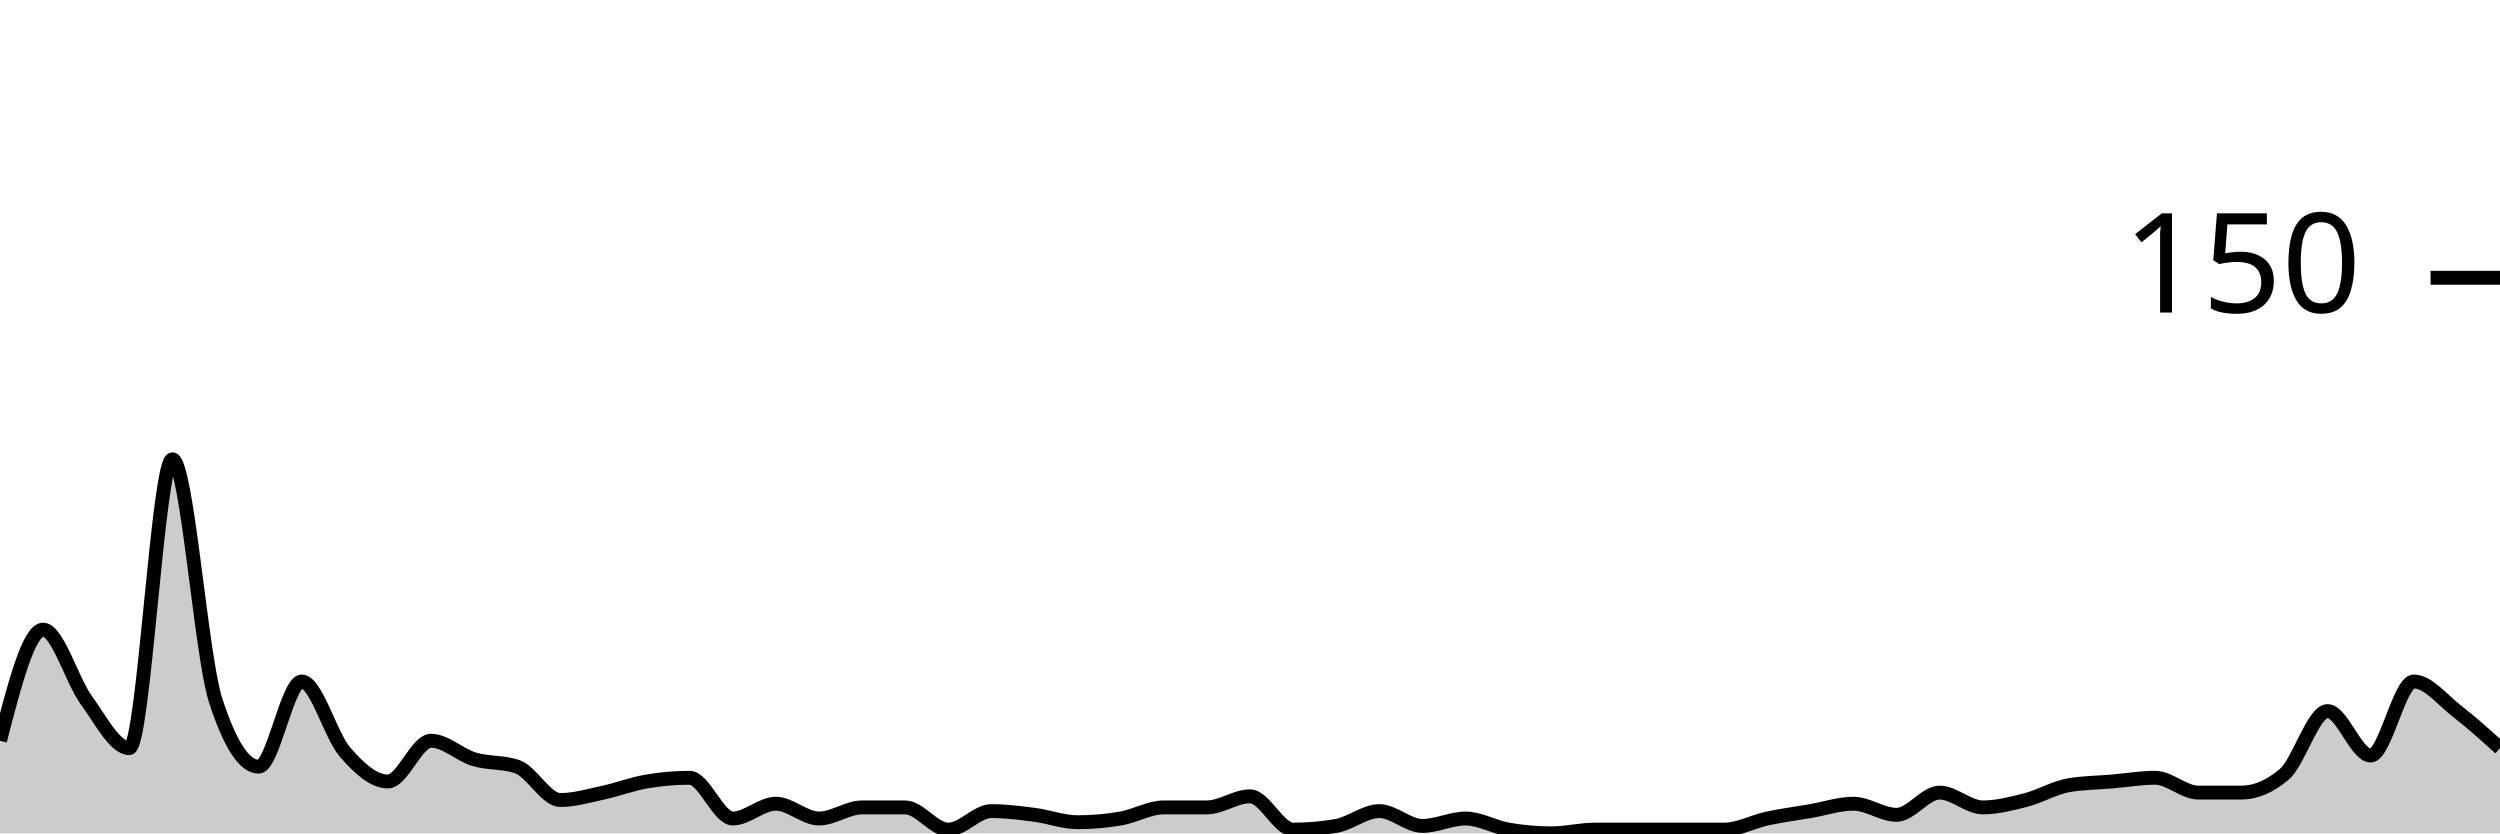
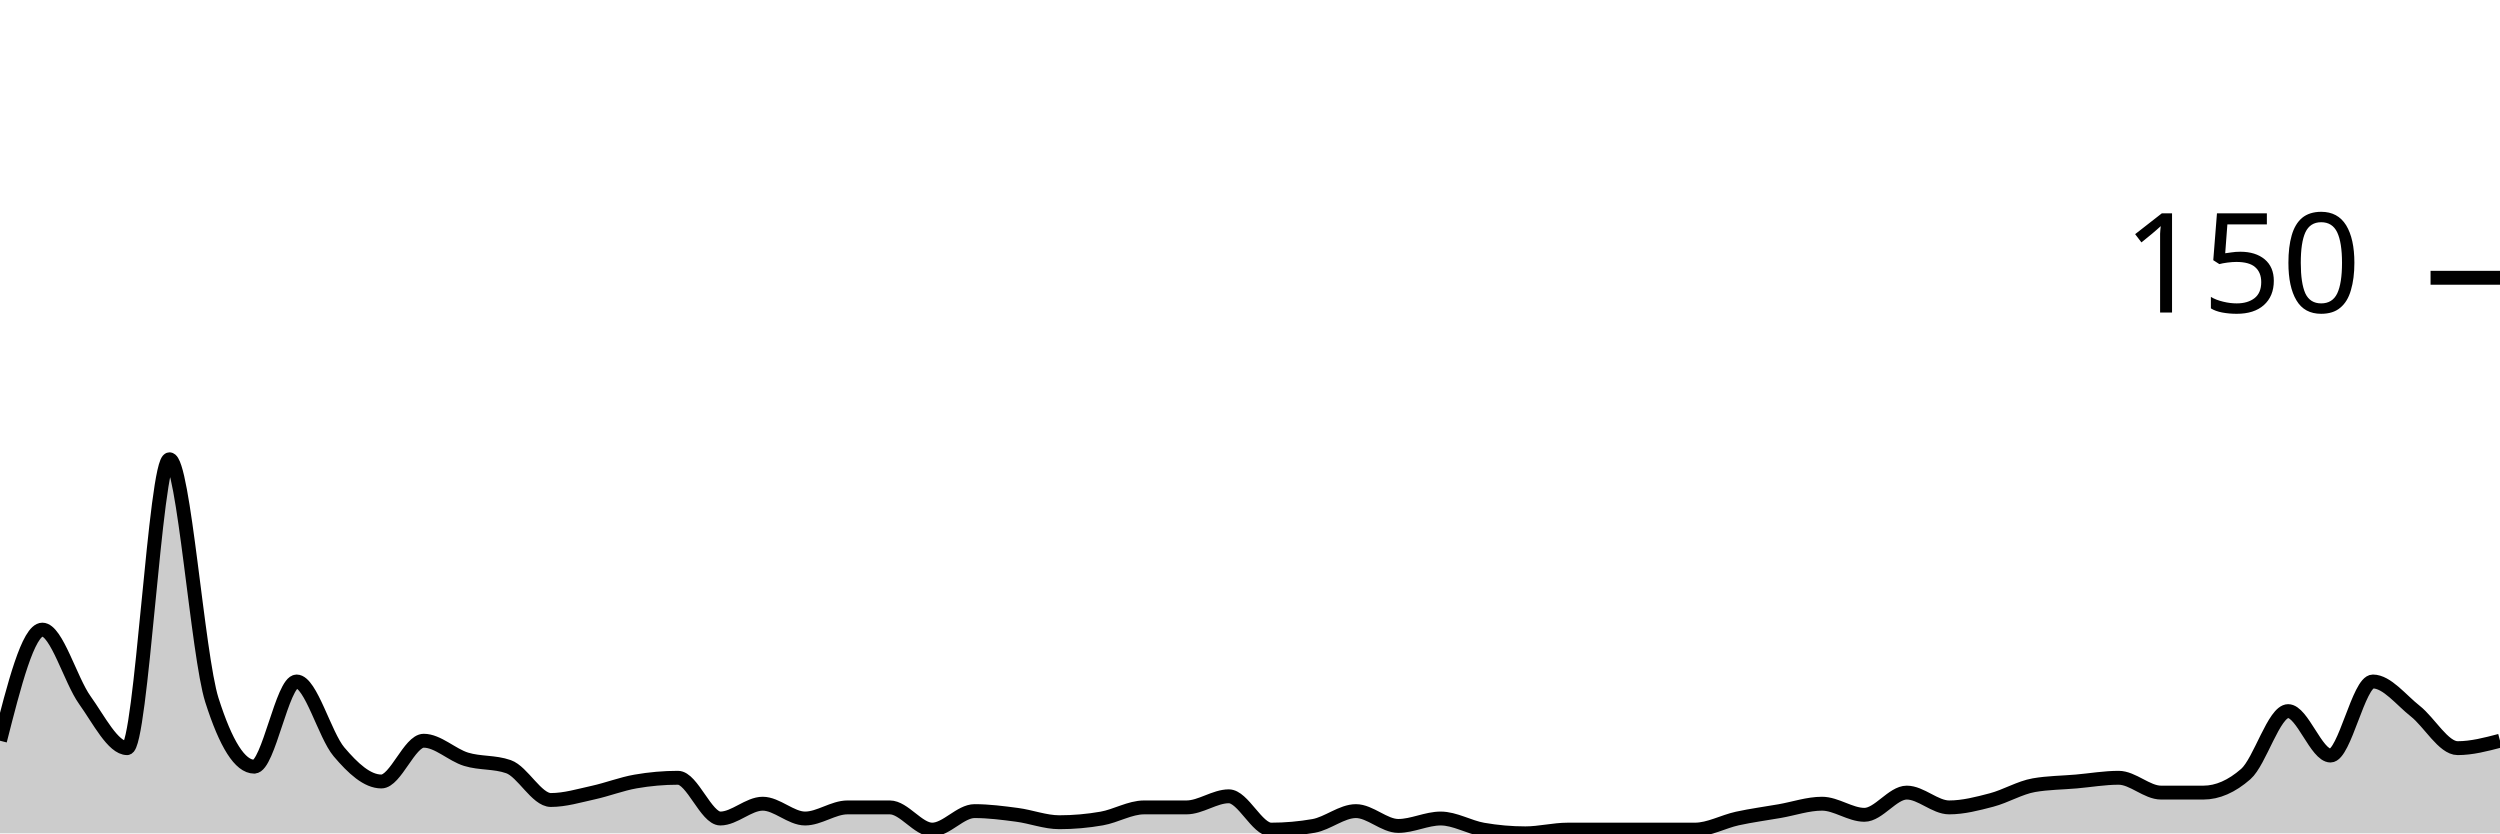
<svg xmlns="http://www.w3.org/2000/svg" viewBox="0 0 180 60">
  <g transform="translate(0,20)">
-     <path class="area" fill="rgba(0, 0, 0, 0.2)" d="M0,33.333C1.034,29.333,2.069,25.333,3.103,25.333C4.138,25.333,5.172,28.978,6.207,30.4C7.241,31.822,8.276,33.867,9.31,33.867C10.345,33.867,11.379,13.067,12.414,13.067C13.448,13.067,14.483,27.2,15.517,30.4C16.552,33.6,17.586,35.2,18.621,35.2C19.655,35.2,20.69,29.067,21.724,29.067C22.759,29.067,23.793,32.933,24.828,34.133C25.862,35.333,26.897,36.267,27.931,36.267C28.966,36.267,30,33.333,31.034,33.333C32.069,33.333,33.103,34.356,34.138,34.667C35.172,34.978,36.207,34.844,37.241,35.2C38.276,35.556,39.31,37.6,40.345,37.6C41.379,37.6,42.414,37.289,43.448,37.067C44.483,36.844,45.517,36.444,46.552,36.267C47.586,36.089,48.621,36,49.655,36C50.69,36,51.724,38.933,52.759,38.933C53.793,38.933,54.828,37.867,55.862,37.867C56.897,37.867,57.931,38.933,58.966,38.933C60,38.933,61.034,38.133,62.069,38.133C63.103,38.133,64.138,38.133,65.172,38.133C66.207,38.133,67.241,39.733,68.276,39.733C69.31,39.733,70.345,38.4,71.379,38.4C72.414,38.4,73.448,38.533,74.483,38.667C75.517,38.8,76.552,39.2,77.586,39.2C78.621,39.2,79.655,39.111,80.69,38.933C81.724,38.756,82.759,38.133,83.793,38.133C84.828,38.133,85.862,38.133,86.897,38.133C87.931,38.133,88.966,37.333,90,37.333C91.034,37.333,92.069,39.733,93.103,39.733C94.138,39.733,95.172,39.644,96.207,39.467C97.241,39.289,98.276,38.4,99.31,38.4C100.345,38.4,101.379,39.467,102.414,39.467C103.448,39.467,104.483,38.933,105.517,38.933C106.552,38.933,107.586,39.556,108.621,39.733C109.655,39.911,110.69,40,111.724,40C112.759,40,113.793,39.733,114.828,39.733C115.862,39.733,116.897,39.733,117.931,39.733C118.966,39.733,120,39.733,121.034,39.733C122.069,39.733,123.103,39.733,124.138,39.733C125.172,39.733,126.207,39.156,127.241,38.933C128.276,38.711,129.31,38.578,130.345,38.4C131.379,38.222,132.414,37.867,133.448,37.867C134.483,37.867,135.517,38.667,136.552,38.667C137.586,38.667,138.621,37.067,139.655,37.067C140.69,37.067,141.724,38.133,142.759,38.133C143.793,38.133,144.828,37.867,145.862,37.6C146.897,37.333,147.931,36.711,148.966,36.533C150,36.356,151.034,36.356,152.069,36.267C153.103,36.178,154.138,36,155.172,36C156.207,36,157.241,37.067,158.276,37.067C159.31,37.067,160.345,37.067,161.379,37.067C162.414,37.067,163.448,36.622,164.483,35.733C165.517,34.844,166.552,31.2,167.586,31.2C168.621,31.2,169.655,34.4,170.69,34.4C171.724,34.4,172.759,29.067,173.793,29.067C174.828,29.067,175.862,30.4,176.897,31.2C177.931,32,178.966,32.933,180,33.867L180,40C178.966,40,177.931,40,176.897,40C175.862,40,174.828,40,173.793,40C172.759,40,171.724,40,170.69,40C169.655,40,168.621,40,167.586,40C166.552,40,165.517,40,164.483,40C163.448,40,162.414,40,161.379,40C160.345,40,159.31,40,158.276,40C157.241,40,156.207,40,155.172,40C154.138,40,153.103,40,152.069,40C151.034,40,150,40,148.966,40C147.931,40,146.897,40,145.862,40C144.828,40,143.793,40,142.759,40C141.724,40,140.69,40,139.655,40C138.621,40,137.586,40,136.552,40C135.517,40,134.483,40,133.448,40C132.414,40,131.379,40,130.345,40C129.31,40,128.276,40,127.241,40C126.207,40,125.172,40,124.138,40C123.103,40,122.069,40,121.034,40C120,40,118.966,40,117.931,40C116.897,40,115.862,40,114.828,40C113.793,40,112.759,40,111.724,40C110.69,40,109.655,40,108.621,40C107.586,40,106.552,40,105.517,40C104.483,40,103.448,40,102.414,40C101.379,40,100.345,40,99.31,40C98.276,40,97.241,40,96.207,40C95.172,40,94.138,40,93.103,40C92.069,40,91.034,40,90,40C88.966,40,87.931,40,86.897,40C85.862,40,84.828,40,83.793,40C82.759,40,81.724,40,80.69,40C79.655,40,78.621,40,77.586,40C76.552,40,75.517,40,74.483,40C73.448,40,72.414,40,71.379,40C70.345,40,69.31,40,68.276,40C67.241,40,66.207,40,65.172,40C64.138,40,63.103,40,62.069,40C61.034,40,60,40,58.966,40C57.931,40,56.897,40,55.862,40C54.828,40,53.793,40,52.759,40C51.724,40,50.69,40,49.655,40C48.621,40,47.586,40,46.552,40C45.517,40,44.483,40,43.448,40C42.414,40,41.379,40,40.345,40C39.31,40,38.276,40,37.241,40C36.207,40,35.172,40,34.138,40C33.103,40,32.069,40,31.034,40C30,40,28.966,40,27.931,40C26.897,40,25.862,40,24.828,40C23.793,40,22.759,40,21.724,40C20.69,40,19.655,40,18.621,40C17.586,40,16.552,40,15.517,40C14.483,40,13.448,40,12.414,40C11.379,40,10.345,40,9.31,40C8.276,40,7.241,40,6.207,40C5.172,40,4.138,40,3.103,40C2.069,40,1.034,40,0,40Z" />
-     <path class="line" stroke="black" fill="none" d="M0,33.333C1.034,29.333,2.069,25.333,3.103,25.333C4.138,25.333,5.172,28.978,6.207,30.4C7.241,31.822,8.276,33.867,9.31,33.867C10.345,33.867,11.379,13.067,12.414,13.067C13.448,13.067,14.483,27.2,15.517,30.4C16.552,33.6,17.586,35.2,18.621,35.2C19.655,35.2,20.69,29.067,21.724,29.067C22.759,29.067,23.793,32.933,24.828,34.133C25.862,35.333,26.897,36.267,27.931,36.267C28.966,36.267,30,33.333,31.034,33.333C32.069,33.333,33.103,34.356,34.138,34.667C35.172,34.978,36.207,34.844,37.241,35.2C38.276,35.556,39.31,37.6,40.345,37.6C41.379,37.6,42.414,37.289,43.448,37.067C44.483,36.844,45.517,36.444,46.552,36.267C47.586,36.089,48.621,36,49.655,36C50.69,36,51.724,38.933,52.759,38.933C53.793,38.933,54.828,37.867,55.862,37.867C56.897,37.867,57.931,38.933,58.966,38.933C60,38.933,61.034,38.133,62.069,38.133C63.103,38.133,64.138,38.133,65.172,38.133C66.207,38.133,67.241,39.733,68.276,39.733C69.31,39.733,70.345,38.4,71.379,38.4C72.414,38.4,73.448,38.533,74.483,38.667C75.517,38.8,76.552,39.2,77.586,39.2C78.621,39.2,79.655,39.111,80.69,38.933C81.724,38.756,82.759,38.133,83.793,38.133C84.828,38.133,85.862,38.133,86.897,38.133C87.931,38.133,88.966,37.333,90,37.333C91.034,37.333,92.069,39.733,93.103,39.733C94.138,39.733,95.172,39.644,96.207,39.467C97.241,39.289,98.276,38.4,99.31,38.4C100.345,38.4,101.379,39.467,102.414,39.467C103.448,39.467,104.483,38.933,105.517,38.933C106.552,38.933,107.586,39.556,108.621,39.733C109.655,39.911,110.69,40,111.724,40C112.759,40,113.793,39.733,114.828,39.733C115.862,39.733,116.897,39.733,117.931,39.733C118.966,39.733,120,39.733,121.034,39.733C122.069,39.733,123.103,39.733,124.138,39.733C125.172,39.733,126.207,39.156,127.241,38.933C128.276,38.711,129.31,38.578,130.345,38.4C131.379,38.222,132.414,37.867,133.448,37.867C134.483,37.867,135.517,38.667,136.552,38.667C137.586,38.667,138.621,37.067,139.655,37.067C140.69,37.067,141.724,38.133,142.759,38.133C143.793,38.133,144.828,37.867,145.862,37.6C146.897,37.333,147.931,36.711,148.966,36.533C150,36.356,151.034,36.356,152.069,36.267C153.103,36.178,154.138,36,155.172,36C156.207,36,157.241,37.067,158.276,37.067C159.31,37.067,160.345,37.067,161.379,37.067C162.414,37.067,163.448,36.622,164.483,35.733C165.517,34.844,166.552,31.2,167.586,31.2C168.621,31.2,169.655,34.4,170.69,34.4C171.724,34.4,172.759,29.067,173.793,29.067C174.828,29.067,175.862,30.4,176.897,31.2C177.931,32,178.966,32.933,180,33.867" />
+     <path class="area" fill="rgba(0, 0, 0, 0.2)" d="M0,33.333C1.017,29.333,2.034,25.333,3.051,25.333C4.068,25.333,5.085,28.978,6.102,30.4C7.119,31.822,8.136,33.867,9.153,33.867C10.169,33.867,11.186,13.067,12.203,13.067C13.22,13.067,14.237,27.2,15.254,30.4C16.271,33.6,17.288,35.2,18.305,35.2C19.322,35.2,20.339,29.067,21.356,29.067C22.373,29.067,23.39,32.933,24.407,34.133C25.424,35.333,26.441,36.267,27.458,36.267C28.475,36.267,29.492,33.333,30.508,33.333C31.525,33.333,32.542,34.356,33.559,34.667C34.576,34.978,35.593,34.844,36.61,35.2C37.627,35.556,38.644,37.6,39.661,37.6C40.678,37.6,41.695,37.289,42.712,37.067C43.729,36.844,44.746,36.444,45.763,36.267C46.78,36.089,47.797,36,48.814,36C49.831,36,50.847,38.933,51.864,38.933C52.881,38.933,53.898,37.867,54.915,37.867C55.932,37.867,56.949,38.933,57.966,38.933C58.983,38.933,60,38.133,61.017,38.133C62.034,38.133,63.051,38.133,64.068,38.133C65.085,38.133,66.102,39.733,67.119,39.733C68.136,39.733,69.153,38.4,70.169,38.4C71.186,38.4,72.203,38.533,73.22,38.667C74.237,38.8,75.254,39.2,76.271,39.2C77.288,39.2,78.305,39.111,79.322,38.933C80.339,38.756,81.356,38.133,82.373,38.133C83.39,38.133,84.407,38.133,85.424,38.133C86.441,38.133,87.458,37.333,88.475,37.333C89.492,37.333,90.508,39.733,91.525,39.733C92.542,39.733,93.559,39.644,94.576,39.467C95.593,39.289,96.61,38.4,97.627,38.4C98.644,38.4,99.661,39.467,100.678,39.467C101.695,39.467,102.712,38.933,103.729,38.933C104.746,38.933,105.763,39.556,106.78,39.733C107.797,39.911,108.814,40,109.831,40C110.847,40,111.864,39.733,112.881,39.733C113.898,39.733,114.915,39.733,115.932,39.733C116.949,39.733,117.966,39.733,118.983,39.733C120,39.733,121.017,39.733,122.034,39.733C123.051,39.733,124.068,39.156,125.085,38.933C126.102,38.711,127.119,38.578,128.136,38.4C129.153,38.222,130.169,37.867,131.186,37.867C132.203,37.867,133.22,38.667,134.237,38.667C135.254,38.667,136.271,37.067,137.288,37.067C138.305,37.067,139.322,38.133,140.339,38.133C141.356,38.133,142.373,37.867,143.39,37.6C144.407,37.333,145.424,36.711,146.441,36.533C147.458,36.356,148.475,36.356,149.492,36.267C150.508,36.178,151.525,36,152.542,36C153.559,36,154.576,37.067,155.593,37.067C156.61,37.067,157.627,37.067,158.644,37.067C159.661,37.067,160.678,36.622,161.695,35.733C162.712,34.844,163.729,31.2,164.746,31.2C165.763,31.2,166.78,34.4,167.797,34.4C168.814,34.4,169.831,29.067,170.847,29.067C171.864,29.067,172.881,30.4,173.898,31.2C174.915,32,175.932,33.867,176.949,33.867C177.966,33.867,178.983,33.6,180,33.333L180,40C178.983,40,177.966,40,176.949,40C175.932,40,174.915,40,173.898,40C172.881,40,171.864,40,170.847,40C169.831,40,168.814,40,167.797,40C166.78,40,165.763,40,164.746,40C163.729,40,162.712,40,161.695,40C160.678,40,159.661,40,158.644,40C157.627,40,156.61,40,155.593,40C154.576,40,153.559,40,152.542,40C151.525,40,150.508,40,149.492,40C148.475,40,147.458,40,146.441,40C145.424,40,144.407,40,143.39,40C142.373,40,141.356,40,140.339,40C139.322,40,138.305,40,137.288,40C136.271,40,135.254,40,134.237,40C133.22,40,132.203,40,131.186,40C130.169,40,129.153,40,128.136,40C127.119,40,126.102,40,125.085,40C124.068,40,123.051,40,122.034,40C121.017,40,120,40,118.983,40C117.966,40,116.949,40,115.932,40C114.915,40,113.898,40,112.881,40C111.864,40,110.847,40,109.831,40C108.814,40,107.797,40,106.78,40C105.763,40,104.746,40,103.729,40C102.712,40,101.695,40,100.678,40C99.661,40,98.644,40,97.627,40C96.61,40,95.593,40,94.576,40C93.559,40,92.542,40,91.525,40C90.508,40,89.492,40,88.475,40C87.458,40,86.441,40,85.424,40C84.407,40,83.39,40,82.373,40C81.356,40,80.339,40,79.322,40C78.305,40,77.288,40,76.271,40C75.254,40,74.237,40,73.22,40C72.203,40,71.186,40,70.169,40C69.153,40,68.136,40,67.119,40C66.102,40,65.085,40,64.068,40C63.051,40,62.034,40,61.017,40C60,40,58.983,40,57.966,40C56.949,40,55.932,40,54.915,40C53.898,40,52.881,40,51.864,40C50.847,40,49.831,40,48.814,40C47.797,40,46.78,40,45.763,40C44.746,40,43.729,40,42.712,40C41.695,40,40.678,40,39.661,40C38.644,40,37.627,40,36.61,40C35.593,40,34.576,40,33.559,40C32.542,40,31.525,40,30.508,40C29.492,40,28.475,40,27.458,40C26.441,40,25.424,40,24.407,40C23.39,40,22.373,40,21.356,40C20.339,40,19.322,40,18.305,40C17.288,40,16.271,40,15.254,40C14.237,40,13.22,40,12.203,40C11.186,40,10.169,40,9.153,40C8.136,40,7.119,40,6.102,40C5.085,40,4.068,40,3.051,40C2.034,40,1.017,40,0,40Z" />
+     <path class="line" stroke="black" fill="none" d="M0,33.333C1.017,29.333,2.034,25.333,3.051,25.333C4.068,25.333,5.085,28.978,6.102,30.4C7.119,31.822,8.136,33.867,9.153,33.867C10.169,33.867,11.186,13.067,12.203,13.067C13.22,13.067,14.237,27.2,15.254,30.4C16.271,33.6,17.288,35.2,18.305,35.2C19.322,35.2,20.339,29.067,21.356,29.067C22.373,29.067,23.39,32.933,24.407,34.133C25.424,35.333,26.441,36.267,27.458,36.267C28.475,36.267,29.492,33.333,30.508,33.333C31.525,33.333,32.542,34.356,33.559,34.667C34.576,34.978,35.593,34.844,36.61,35.2C37.627,35.556,38.644,37.6,39.661,37.6C40.678,37.6,41.695,37.289,42.712,37.067C43.729,36.844,44.746,36.444,45.763,36.267C46.78,36.089,47.797,36,48.814,36C49.831,36,50.847,38.933,51.864,38.933C52.881,38.933,53.898,37.867,54.915,37.867C55.932,37.867,56.949,38.933,57.966,38.933C58.983,38.933,60,38.133,61.017,38.133C62.034,38.133,63.051,38.133,64.068,38.133C65.085,38.133,66.102,39.733,67.119,39.733C68.136,39.733,69.153,38.4,70.169,38.4C71.186,38.4,72.203,38.533,73.22,38.667C74.237,38.8,75.254,39.2,76.271,39.2C77.288,39.2,78.305,39.111,79.322,38.933C80.339,38.756,81.356,38.133,82.373,38.133C83.39,38.133,84.407,38.133,85.424,38.133C86.441,38.133,87.458,37.333,88.475,37.333C89.492,37.333,90.508,39.733,91.525,39.733C92.542,39.733,93.559,39.644,94.576,39.467C95.593,39.289,96.61,38.4,97.627,38.4C98.644,38.4,99.661,39.467,100.678,39.467C101.695,39.467,102.712,38.933,103.729,38.933C104.746,38.933,105.763,39.556,106.78,39.733C107.797,39.911,108.814,40,109.831,40C110.847,40,111.864,39.733,112.881,39.733C113.898,39.733,114.915,39.733,115.932,39.733C116.949,39.733,117.966,39.733,118.983,39.733C120,39.733,121.017,39.733,122.034,39.733C123.051,39.733,124.068,39.156,125.085,38.933C126.102,38.711,127.119,38.578,128.136,38.4C129.153,38.222,130.169,37.867,131.186,37.867C132.203,37.867,133.22,38.667,134.237,38.667C135.254,38.667,136.271,37.067,137.288,37.067C138.305,37.067,139.322,38.133,140.339,38.133C141.356,38.133,142.373,37.867,143.39,37.6C144.407,37.333,145.424,36.711,146.441,36.533C147.458,36.356,148.475,36.356,149.492,36.267C150.508,36.178,151.525,36,152.542,36C153.559,36,154.576,37.067,155.593,37.067C156.61,37.067,157.627,37.067,158.644,37.067C159.661,37.067,160.678,36.622,161.695,35.733C162.712,34.844,163.729,31.2,164.746,31.2C165.763,31.2,166.78,34.4,167.797,34.4C168.814,34.4,169.831,29.067,170.847,29.067C171.864,29.067,172.881,30.4,173.898,31.2C174.915,32,175.932,33.867,176.949,33.867C177.966,33.867,178.983,33.6,180,33.333" />
    <path class="axis-ceiling" stroke-width="1" stroke="black" fill="none" d="M175,0L180,0" />
    <text class="axis-ceiling-label" font-family="sans-serif" text-anchor="end" font-size="10px" x="170" y="2.5">150</text>
  </g>
</svg>
